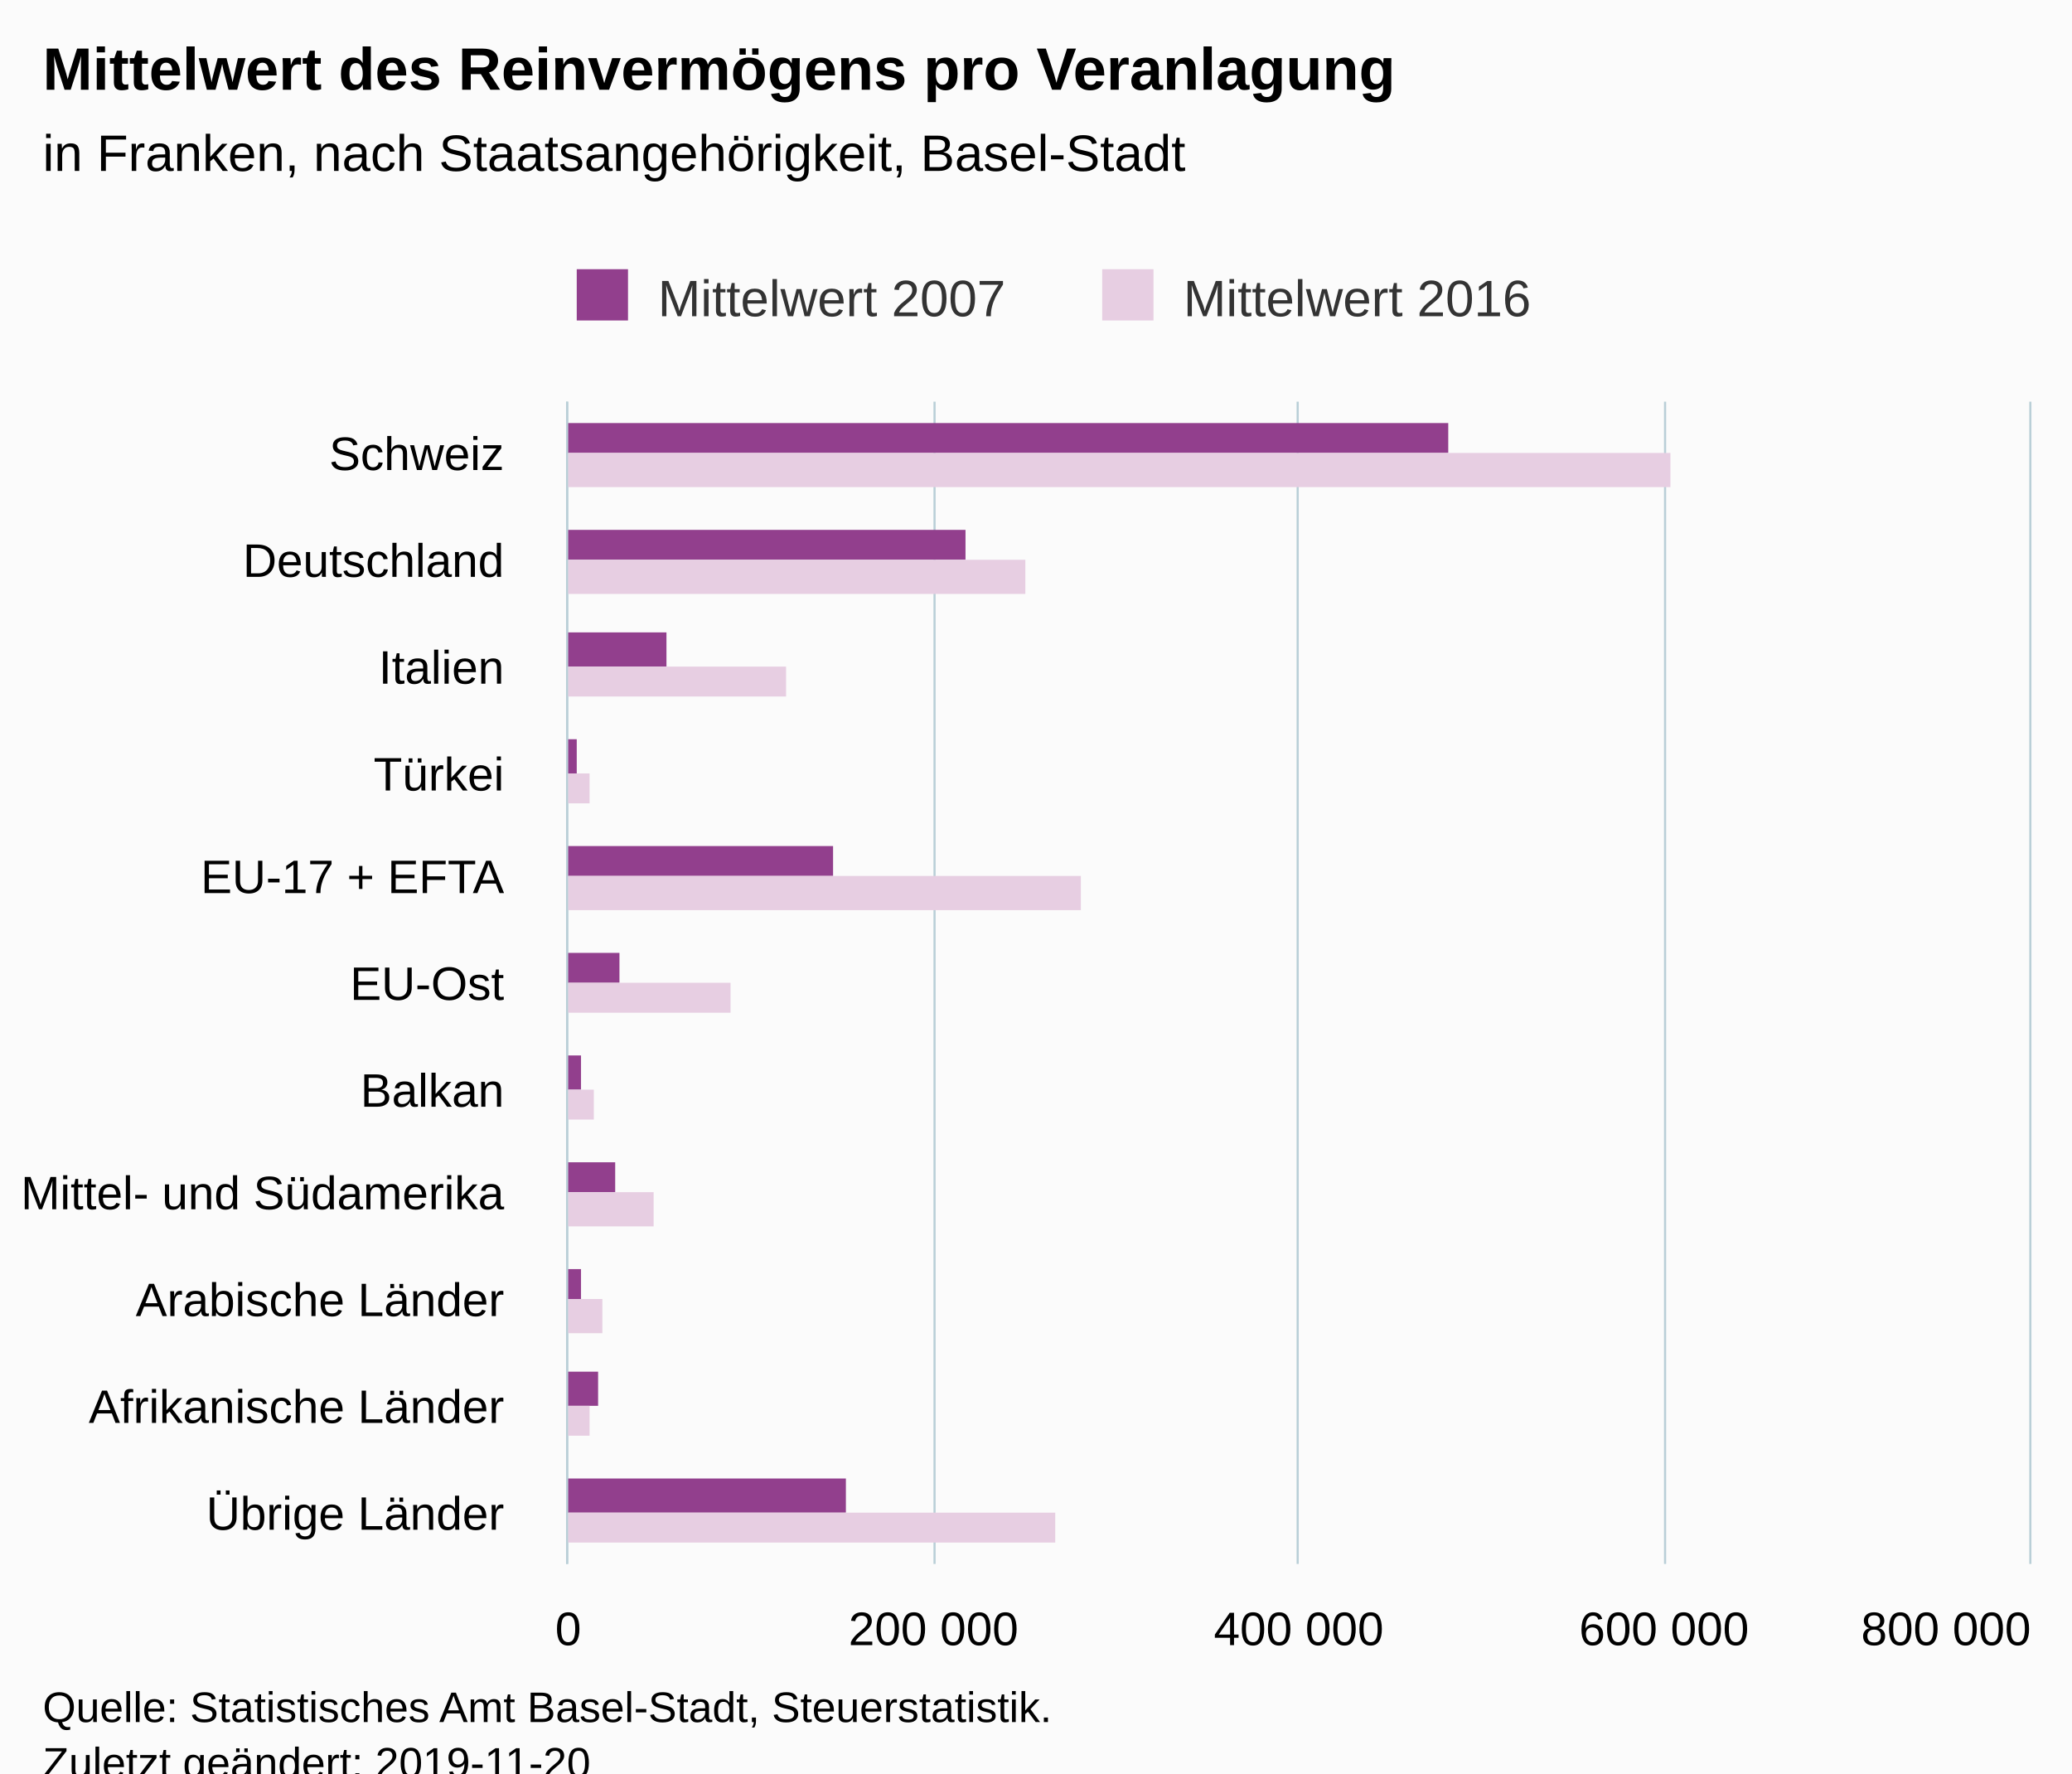
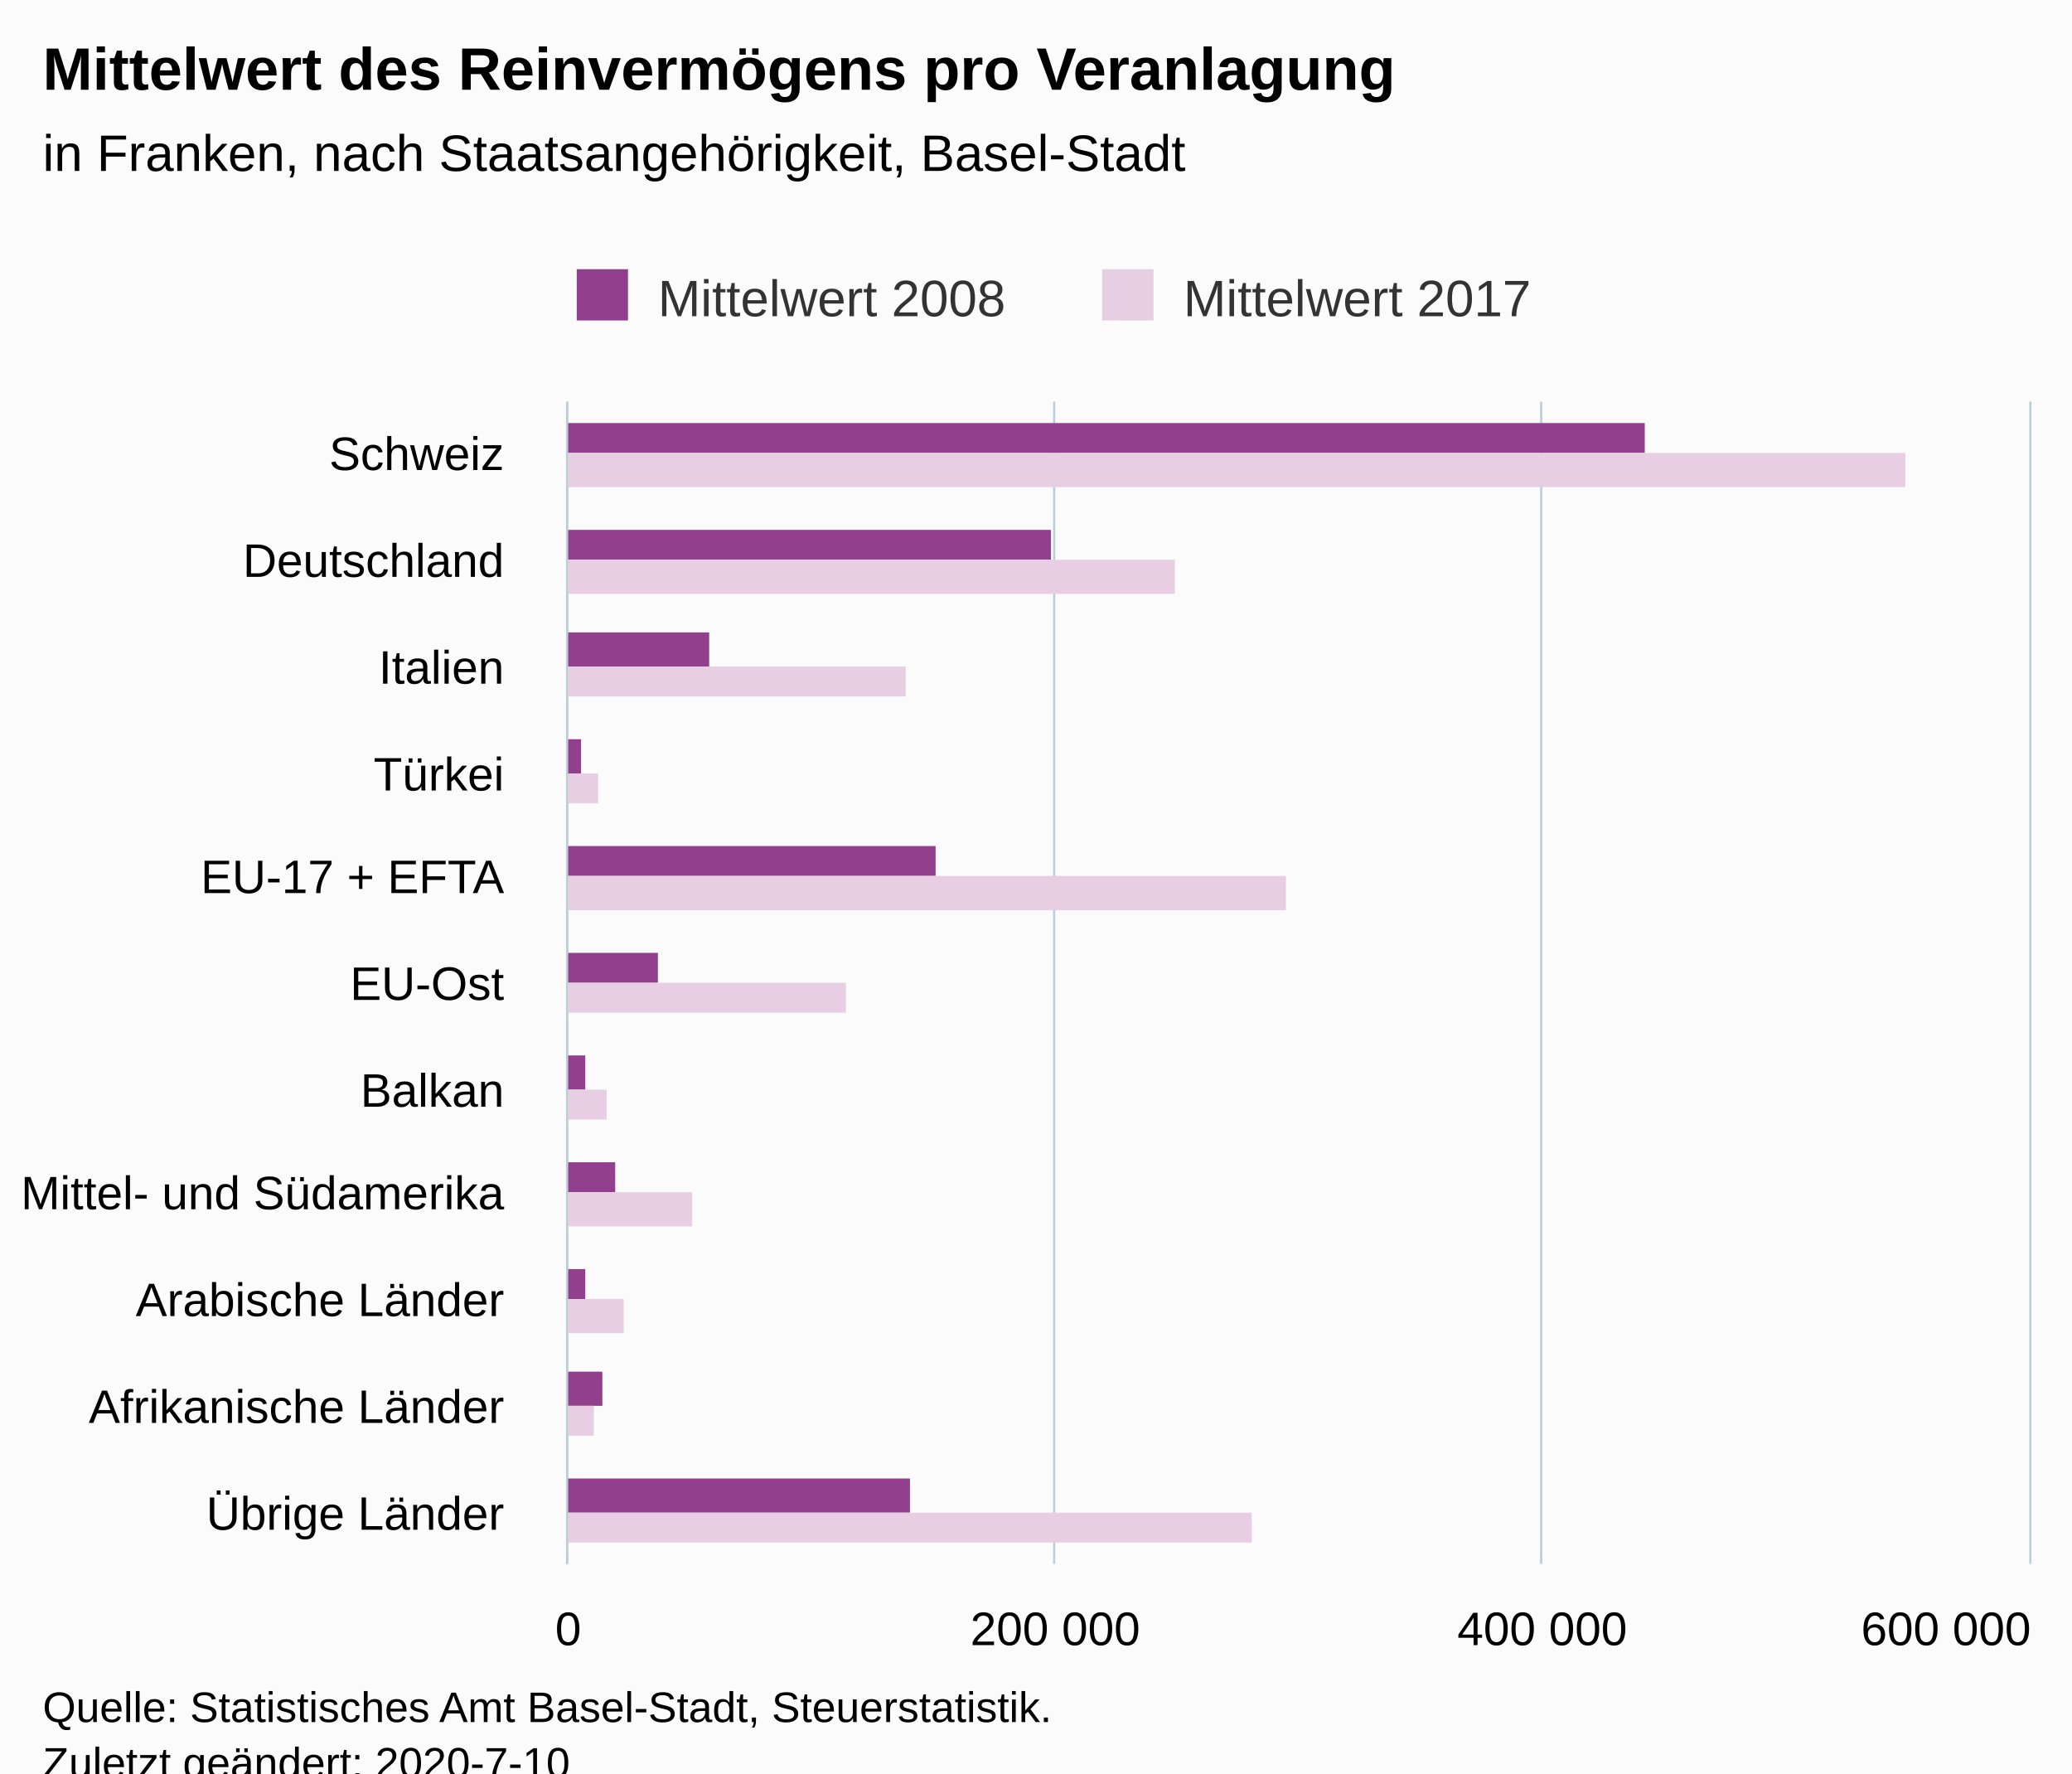
<svg xmlns="http://www.w3.org/2000/svg" version="1.1" class="highcharts-root" style="font-family:Arial;font-size:12px;" viewBox="0 0 485 415">
  <defs>
-     <clipPath id="highcharts-drvl594-6">
+     <clipPath id="highcharts-g5me68a-6">
      <rect x="0" y="0" width="272" height="342" fill="none" />
    </clipPath>
-     <clipPath id="highcharts-drvl594-7">
+     <clipPath id="highcharts-g5me68a-7">
      <rect x="0" y="0" width="272" height="342" fill="none" />
    </clipPath>
  </defs>
  <rect fill="#fbfbfb" class="highcharts-background" x="0" y="0" width="485" height="428" rx="0" ry="0" />
  <rect fill="none" class="highcharts-plot-background" x="133" y="94" width="342" height="272" />
  <g class="highcharts-pane-group" data-z-index="0" />
  <g class="highcharts-grid highcharts-xaxis-grid " data-z-index="1">
    <path fill="none" data-z-index="1" class="highcharts-grid-line" d="M 133 119.5 L 475 119.5" opacity="1" />
    <path fill="none" data-z-index="1" class="highcharts-grid-line" d="M 133 143.5 L 475 143.5" opacity="1" />
    <path fill="none" data-z-index="1" class="highcharts-grid-line" d="M 133 168.5 L 475 168.5" opacity="1" />
    <path fill="none" data-z-index="1" class="highcharts-grid-line" d="M 133 193.5 L 475 193.5" opacity="1" />
    <path fill="none" data-z-index="1" class="highcharts-grid-line" d="M 133 218.5 L 475 218.5" opacity="1" />
    <path fill="none" data-z-index="1" class="highcharts-grid-line" d="M 133 242.5 L 475 242.5" opacity="1" />
    <path fill="none" data-z-index="1" class="highcharts-grid-line" d="M 133 267.5 L 475 267.5" opacity="1" />
    <path fill="none" data-z-index="1" class="highcharts-grid-line" d="M 133 292.5 L 475 292.5" opacity="1" />
    <path fill="none" data-z-index="1" class="highcharts-grid-line" d="M 133 317.5 L 475 317.5" opacity="1" />
    <path fill="none" data-z-index="1" class="highcharts-grid-line" d="M 133 341.5 L 475 341.5" opacity="1" />
    <path fill="none" data-z-index="1" class="highcharts-grid-line" d="M 133 366.5 L 475 366.5" opacity="1" />
    <path fill="none" data-z-index="1" class="highcharts-grid-line" d="M 133 94.5 L 475 94.5" opacity="1" />
  </g>
  <g class="highcharts-grid highcharts-yaxis-grid " data-z-index="1">
    <path fill="none" stroke="#B9CFD7" stroke-width="0.5" data-z-index="1" class="highcharts-grid-line" d="M 132.75 94 L 132.75 366" opacity="1" />
-     <path fill="none" stroke="#B9CFD7" stroke-width="0.5" data-z-index="1" class="highcharts-grid-line" d="M 218.75 94 L 218.75 366" opacity="1" />
-     <path fill="none" stroke="#B9CFD7" stroke-width="0.5" data-z-index="1" class="highcharts-grid-line" d="M 303.75 94 L 303.75 366" opacity="1" />
-     <path fill="none" stroke="#B9CFD7" stroke-width="0.5" data-z-index="1" class="highcharts-grid-line" d="M 389.75 94 L 389.75 366" opacity="1" />
+     <path fill="none" stroke="#B9CFD7" stroke-width="0.5" data-z-index="1" class="highcharts-grid-line" d="M 246.75 94 L 246.75 366" opacity="1" />
+     <path fill="none" stroke="#B9CFD7" stroke-width="0.5" data-z-index="1" class="highcharts-grid-line" d="M 360.75 94 L 360.75 366" opacity="1" />
    <path fill="none" stroke="#B9CFD7" stroke-width="0.5" data-z-index="1" class="highcharts-grid-line" d="M 475.25 94 L 475.25 366" opacity="1" />
  </g>
  <rect fill="none" class="highcharts-plot-border" data-z-index="1" x="133" y="94" width="342" height="272" />
  <g class="highcharts-axis highcharts-xaxis " data-z-index="2">
    <path fill="none" class="highcharts-axis-line" stroke="#B9CFD7" stroke-width="0.5" data-z-index="7" d="M 132.75 94 L 132.75 366" />
  </g>
  <g class="highcharts-axis highcharts-yaxis " data-z-index="2">
    <path fill="none" class="highcharts-axis-line" data-z-index="7" d="M 133 366 L 475 366" />
  </g>
  <g class="highcharts-series-group" data-z-index="3">
-     <g data-z-index="0.1" class="highcharts-series highcharts-series-0 highcharts-column-series " transform="translate(475,366) rotate(90) scale(-1,1) scale(1 1)" clip-path="url(#highcharts-drvl594-7)">
-       <rect x="260" y="136" width="7" height="207" fill="#923F8D" class="highcharts-point" />
-       <rect x="235" y="249" width="7" height="94" fill="#923F8D" class="highcharts-point" />
-       <rect x="210" y="319" width="8" height="24" fill="#923F8D" class="highcharts-point" />
-       <rect x="185" y="340" width="8" height="3" fill="#923F8D" class="highcharts-point" />
-       <rect x="161" y="280" width="7" height="63" fill="#923F8D" class="highcharts-point" />
-       <rect x="136" y="330" width="7" height="13" fill="#923F8D" class="highcharts-point" />
-       <rect x="111" y="339" width="8" height="4" fill="#923F8D" class="highcharts-point" />
+     <g data-z-index="0.1" class="highcharts-series highcharts-series-0 highcharts-column-series " transform="translate(475,366) rotate(90) scale(-1,1) scale(1 1)" clip-path="url(#highcharts-g5me68a-7)">
+       <rect x="260" y="90" width="7" height="253" fill="#923F8D" class="highcharts-point" />
+       <rect x="235" y="229" width="7" height="114" fill="#923F8D" class="highcharts-point" />
+       <rect x="210" y="309" width="8" height="34" fill="#923F8D" class="highcharts-point" />
+       <rect x="185" y="339" width="8" height="4" fill="#923F8D" class="highcharts-point" />
+       <rect x="161" y="256" width="7" height="87" fill="#923F8D" class="highcharts-point" />
+       <rect x="136" y="321" width="7" height="22" fill="#923F8D" class="highcharts-point" />
+       <rect x="111" y="338" width="8" height="5" fill="#923F8D" class="highcharts-point" />
      <rect x="87" y="331" width="7" height="12" fill="#923F8D" class="highcharts-point" />
-       <rect x="62" y="339" width="7" height="4" fill="#923F8D" class="highcharts-point" />
-       <rect x="37" y="335" width="8" height="8" fill="#923F8D" class="highcharts-point" />
-       <rect x="12" y="277" width="8" height="66" fill="#923F8D" class="highcharts-point" />
+       <rect x="62" y="338" width="7" height="5" fill="#923F8D" class="highcharts-point" />
+       <rect x="37" y="334" width="8" height="9" fill="#923F8D" class="highcharts-point" />
+       <rect x="12" y="262" width="8" height="81" fill="#923F8D" class="highcharts-point" />
    </g>
    <g data-z-index="0.1" class="highcharts-markers highcharts-series-0 highcharts-column-series " transform="translate(475,366) rotate(90) scale(-1,1) scale(1 1)" clip-path="none" />
-     <g data-z-index="0.1" class="highcharts-series highcharts-series-1 highcharts-column-series " transform="translate(475,366) rotate(90) scale(-1,1) scale(1 1)" clip-path="url(#highcharts-drvl594-7)">
-       <rect x="252" y="84" width="8" height="259" fill="#E7CEE2" class="highcharts-point" />
-       <rect x="227" y="235" width="8" height="108" fill="#E7CEE2" class="highcharts-point" />
-       <rect x="203" y="291" width="7" height="52" fill="#E7CEE2" class="highcharts-point" />
-       <rect x="178" y="337" width="7" height="6" fill="#E7CEE2" class="highcharts-point" />
-       <rect x="153" y="222" width="8" height="121" fill="#E7CEE2" class="highcharts-point" />
-       <rect x="129" y="304" width="7" height="39" fill="#E7CEE2" class="highcharts-point" />
-       <rect x="104" y="336" width="7" height="7" fill="#E7CEE2" class="highcharts-point" />
-       <rect x="79" y="322" width="8" height="21" fill="#E7CEE2" class="highcharts-point" />
-       <rect x="54" y="334" width="8" height="9" fill="#E7CEE2" class="highcharts-point" />
-       <rect x="30" y="337" width="7" height="6" fill="#E7CEE2" class="highcharts-point" />
-       <rect x="5" y="228" width="7" height="115" fill="#E7CEE2" class="highcharts-point" />
+     <g data-z-index="0.1" class="highcharts-series highcharts-series-1 highcharts-column-series " transform="translate(475,366) rotate(90) scale(-1,1) scale(1 1)" clip-path="url(#highcharts-g5me68a-7)">
+       <rect x="252" y="29" width="8" height="314" fill="#E7CEE2" class="highcharts-point" />
+       <rect x="227" y="200" width="8" height="143" fill="#E7CEE2" class="highcharts-point" />
+       <rect x="203" y="263" width="7" height="80" fill="#E7CEE2" class="highcharts-point" />
+       <rect x="178" y="335" width="7" height="8" fill="#E7CEE2" class="highcharts-point" />
+       <rect x="153" y="174" width="8" height="169" fill="#E7CEE2" class="highcharts-point" />
+       <rect x="129" y="277" width="7" height="66" fill="#E7CEE2" class="highcharts-point" />
+       <rect x="104" y="333" width="7" height="10" fill="#E7CEE2" class="highcharts-point" />
+       <rect x="79" y="313" width="8" height="30" fill="#E7CEE2" class="highcharts-point" />
+       <rect x="54" y="329" width="8" height="14" fill="#E7CEE2" class="highcharts-point" />
+       <rect x="30" y="336" width="7" height="7" fill="#E7CEE2" class="highcharts-point" />
+       <rect x="5" y="182" width="7" height="161" fill="#E7CEE2" class="highcharts-point" />
    </g>
    <g data-z-index="0.1" class="highcharts-markers highcharts-series-1 highcharts-column-series " transform="translate(475,366) rotate(90) scale(-1,1) scale(1 1)" clip-path="none" />
  </g>
  <text x="10" text-anchor="start" class="highcharts-title" data-z-index="4" style="color:#000000;font-size:14px;font-weight:bold;fill:#000000;" y="21">
    <tspan>Mittelwert des Reinvermögens pro Veranlagung</tspan>
  </text>
  <text x="10" text-anchor="start" class="highcharts-subtitle" data-z-index="4" style="color:#000000;font-size:12px;font-weight:normal;font-family:Arial;fill:#000000;" y="40">
    <tspan>in Franken, nach Staatsangehörigkeit, Basel-Stadt</tspan>
  </text>
  <g class="highcharts-legend" data-z-index="7" transform="translate(125,56)">
    <rect fill="none" class="highcharts-legend-box" rx="0" ry="0" x="0" y="0" width="242" height="26" visibility="visible" />
    <g data-z-index="1">
      <g>
        <g class="highcharts-legend-item highcharts-column-series highcharts-color-undefined highcharts-series-0" data-z-index="1" transform="translate(8,3)">
          <text x="21" style="color:#333333;font-size:12px;font-weight:normal;cursor:pointer;fill:#333333;" text-anchor="start" data-z-index="2" y="15">
-             <tspan>Mittelwert 2007</tspan>
+             <tspan>Mittelwert 2008</tspan>
          </text>
          <rect x="2" y="4" width="12" height="12" fill="#923F8D" class="highcharts-point" data-z-index="3" />
        </g>
        <g class="highcharts-legend-item highcharts-column-series highcharts-color-undefined highcharts-series-1" data-z-index="1" transform="translate(131,3)">
          <text x="21" y="15" style="color:#333333;font-size:12px;font-weight:normal;cursor:pointer;fill:#333333;" text-anchor="start" data-z-index="2">
-             <tspan>Mittelwert 2016</tspan>
+             <tspan>Mittelwert 2017</tspan>
          </text>
          <rect x="2" y="4" width="12" height="12" fill="#E7CEE2" class="highcharts-point" data-z-index="3" />
        </g>
      </g>
    </g>
  </g>
  <g class="highcharts-axis-labels highcharts-xaxis-labels " data-z-index="7">
    <text x="118" style="color:#000000;cursor:default;font-size:11px;fill:#000000;" text-anchor="end" transform="translate(0,0)" y="110" opacity="1">Schweiz</text>
    <text x="118" style="color:#000000;cursor:default;font-size:11px;fill:#000000;" text-anchor="end" transform="translate(0,0)" y="135" opacity="1">Deutschland</text>
    <text x="118" style="color:#000000;cursor:default;font-size:11px;fill:#000000;" text-anchor="end" transform="translate(0,0)" y="160" opacity="1">Italien</text>
    <text x="118" style="color:#000000;cursor:default;font-size:11px;fill:#000000;" text-anchor="end" transform="translate(0,0)" y="185" opacity="1">Türkei</text>
    <text x="118" style="color:#000000;cursor:default;font-size:11px;fill:#000000;" text-anchor="end" transform="translate(0,0)" y="209" opacity="1">
      <tspan>EU-17 + EFTA</tspan>
    </text>
    <text x="118" style="color:#000000;cursor:default;font-size:11px;fill:#000000;" text-anchor="end" transform="translate(0,0)" y="234" opacity="1">EU-Ost</text>
    <text x="118" style="color:#000000;cursor:default;font-size:11px;fill:#000000;" text-anchor="end" transform="translate(0,0)" y="259" opacity="1">Balkan</text>
    <text x="118" style="color:#000000;cursor:default;font-size:11px;fill:#000000;" text-anchor="end" transform="translate(0,0)" y="283" opacity="1">
      <tspan>Mittel- und Südamerika</tspan>
    </text>
    <text x="118" style="color:#000000;cursor:default;font-size:11px;fill:#000000;" text-anchor="end" transform="translate(0,0)" y="308" opacity="1">
      <tspan>Arabische Länder</tspan>
    </text>
    <text x="118" style="color:#000000;cursor:default;font-size:11px;fill:#000000;" text-anchor="end" transform="translate(0,0)" y="333" opacity="1">
      <tspan>Afrikanische Länder</tspan>
    </text>
    <text x="118" style="color:#000000;cursor:default;font-size:11px;fill:#000000;" text-anchor="end" transform="translate(0,0)" y="358" opacity="1">
      <tspan>Übrige Länder</tspan>
    </text>
  </g>
  <g class="highcharts-axis-labels highcharts-yaxis-labels " data-z-index="7">
    <text x="133" style="color:#000000;cursor:default;font-size:11px;fill:#000000;" text-anchor="middle" transform="translate(0,0)" y="385" opacity="1">0</text>
-     <text x="218.5" style="color:#000000;cursor:default;font-size:11px;fill:#000000;" text-anchor="middle" transform="translate(0,0)" y="385" opacity="1">
+     <text x="247" style="color:#000000;cursor:default;font-size:11px;fill:#000000;" text-anchor="middle" transform="translate(0,0)" y="385" opacity="1">
      <tspan>200 000</tspan>
    </text>
-     <text x="304" style="color:#000000;cursor:default;font-size:11px;fill:#000000;" text-anchor="middle" transform="translate(0,0)" y="385" opacity="1">
+     <text x="361" style="color:#000000;cursor:default;font-size:11px;fill:#000000;" text-anchor="middle" transform="translate(0,0)" y="385" opacity="1">
      <tspan>400 000</tspan>
    </text>
-     <text x="389.5" style="color:#000000;cursor:default;font-size:11px;fill:#000000;" text-anchor="middle" transform="translate(0,0)" y="385" opacity="1">
+     <text x="455.5" style="color:#000000;cursor:default;font-size:11px;fill:#000000;" text-anchor="middle" transform="translate(0,0)" y="385" opacity="1">
      <tspan>600 000</tspan>
-     </text>
-     <text x="455.5" style="color:#000000;cursor:default;font-size:11px;fill:#000000;" text-anchor="middle" transform="translate(0,0)" y="385" opacity="1">
-       <tspan>800 000</tspan>
    </text>
  </g>
  <text x="10" class="highcharts-credits" text-anchor="start" data-z-index="8" style="cursor:default;color:#000000;font-size:10px;fill:#000000;" y="403">
    <tspan>Quelle: Statistisches Amt Basel-Stadt, Steuerstatistik.</tspan>
-     <tspan x="10" dy="13">Zuletzt geändert: 2019-11-20</tspan>
+     <tspan x="10" dy="13">Zuletzt geändert: 2020-7-10</tspan>
  </text>
</svg>
